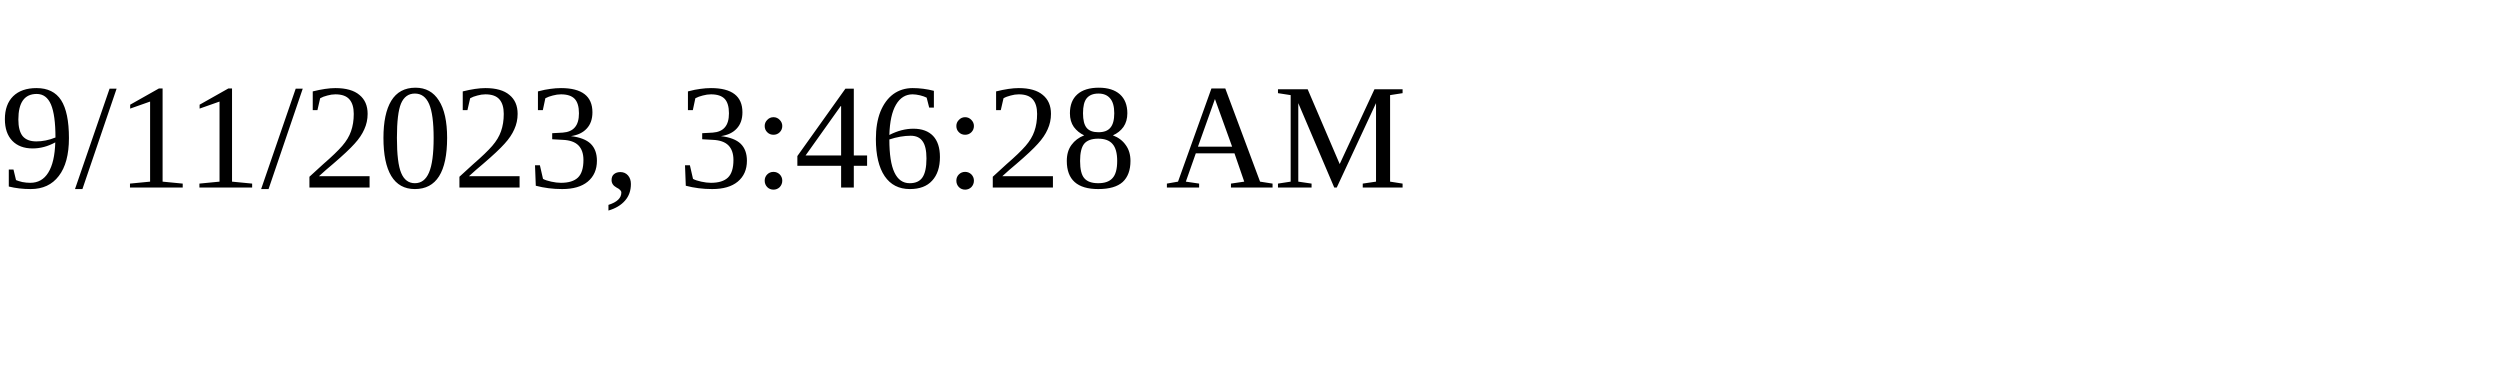
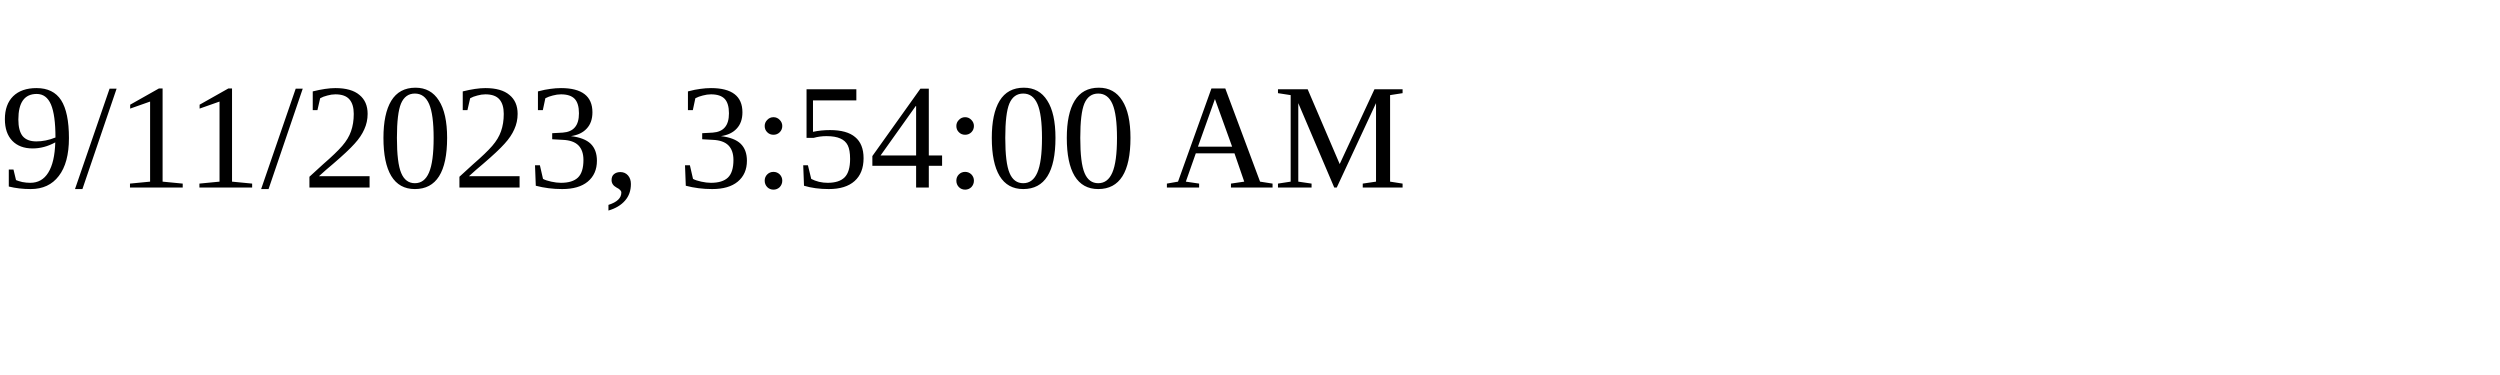
<svg xmlns="http://www.w3.org/2000/svg" height="30" width="200">
-   <text x="0" y="15">9/11/2023, 3:46:28 AM</text>
+   <text x="0" y="15">9/11/2023, 3:54:00 AM</text>
</svg>
